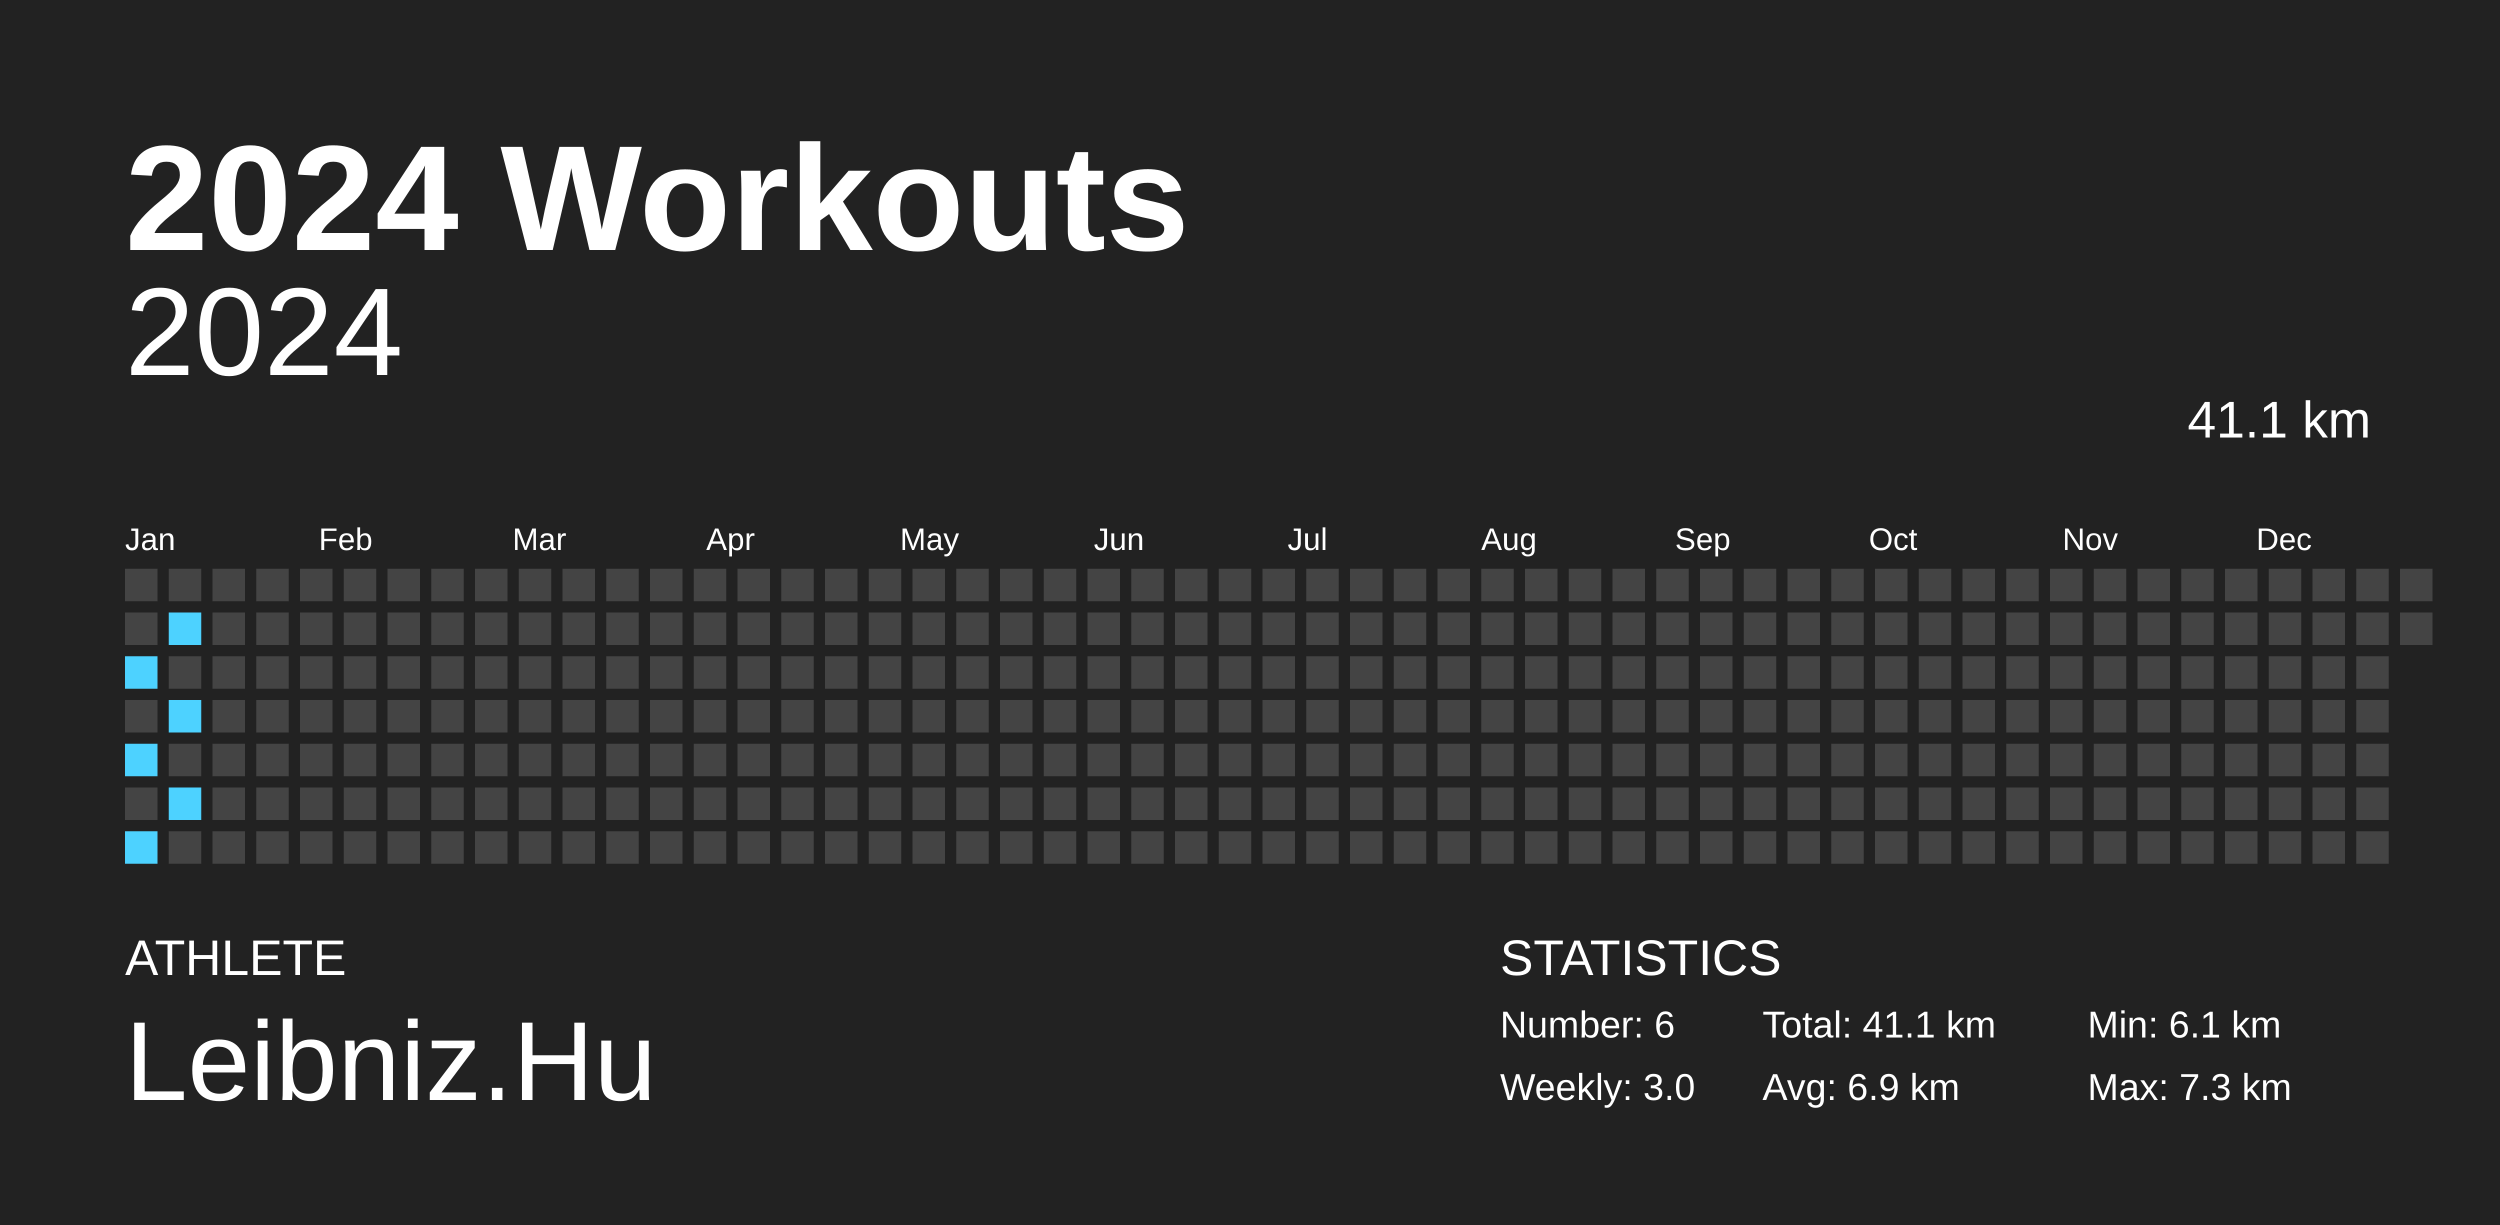
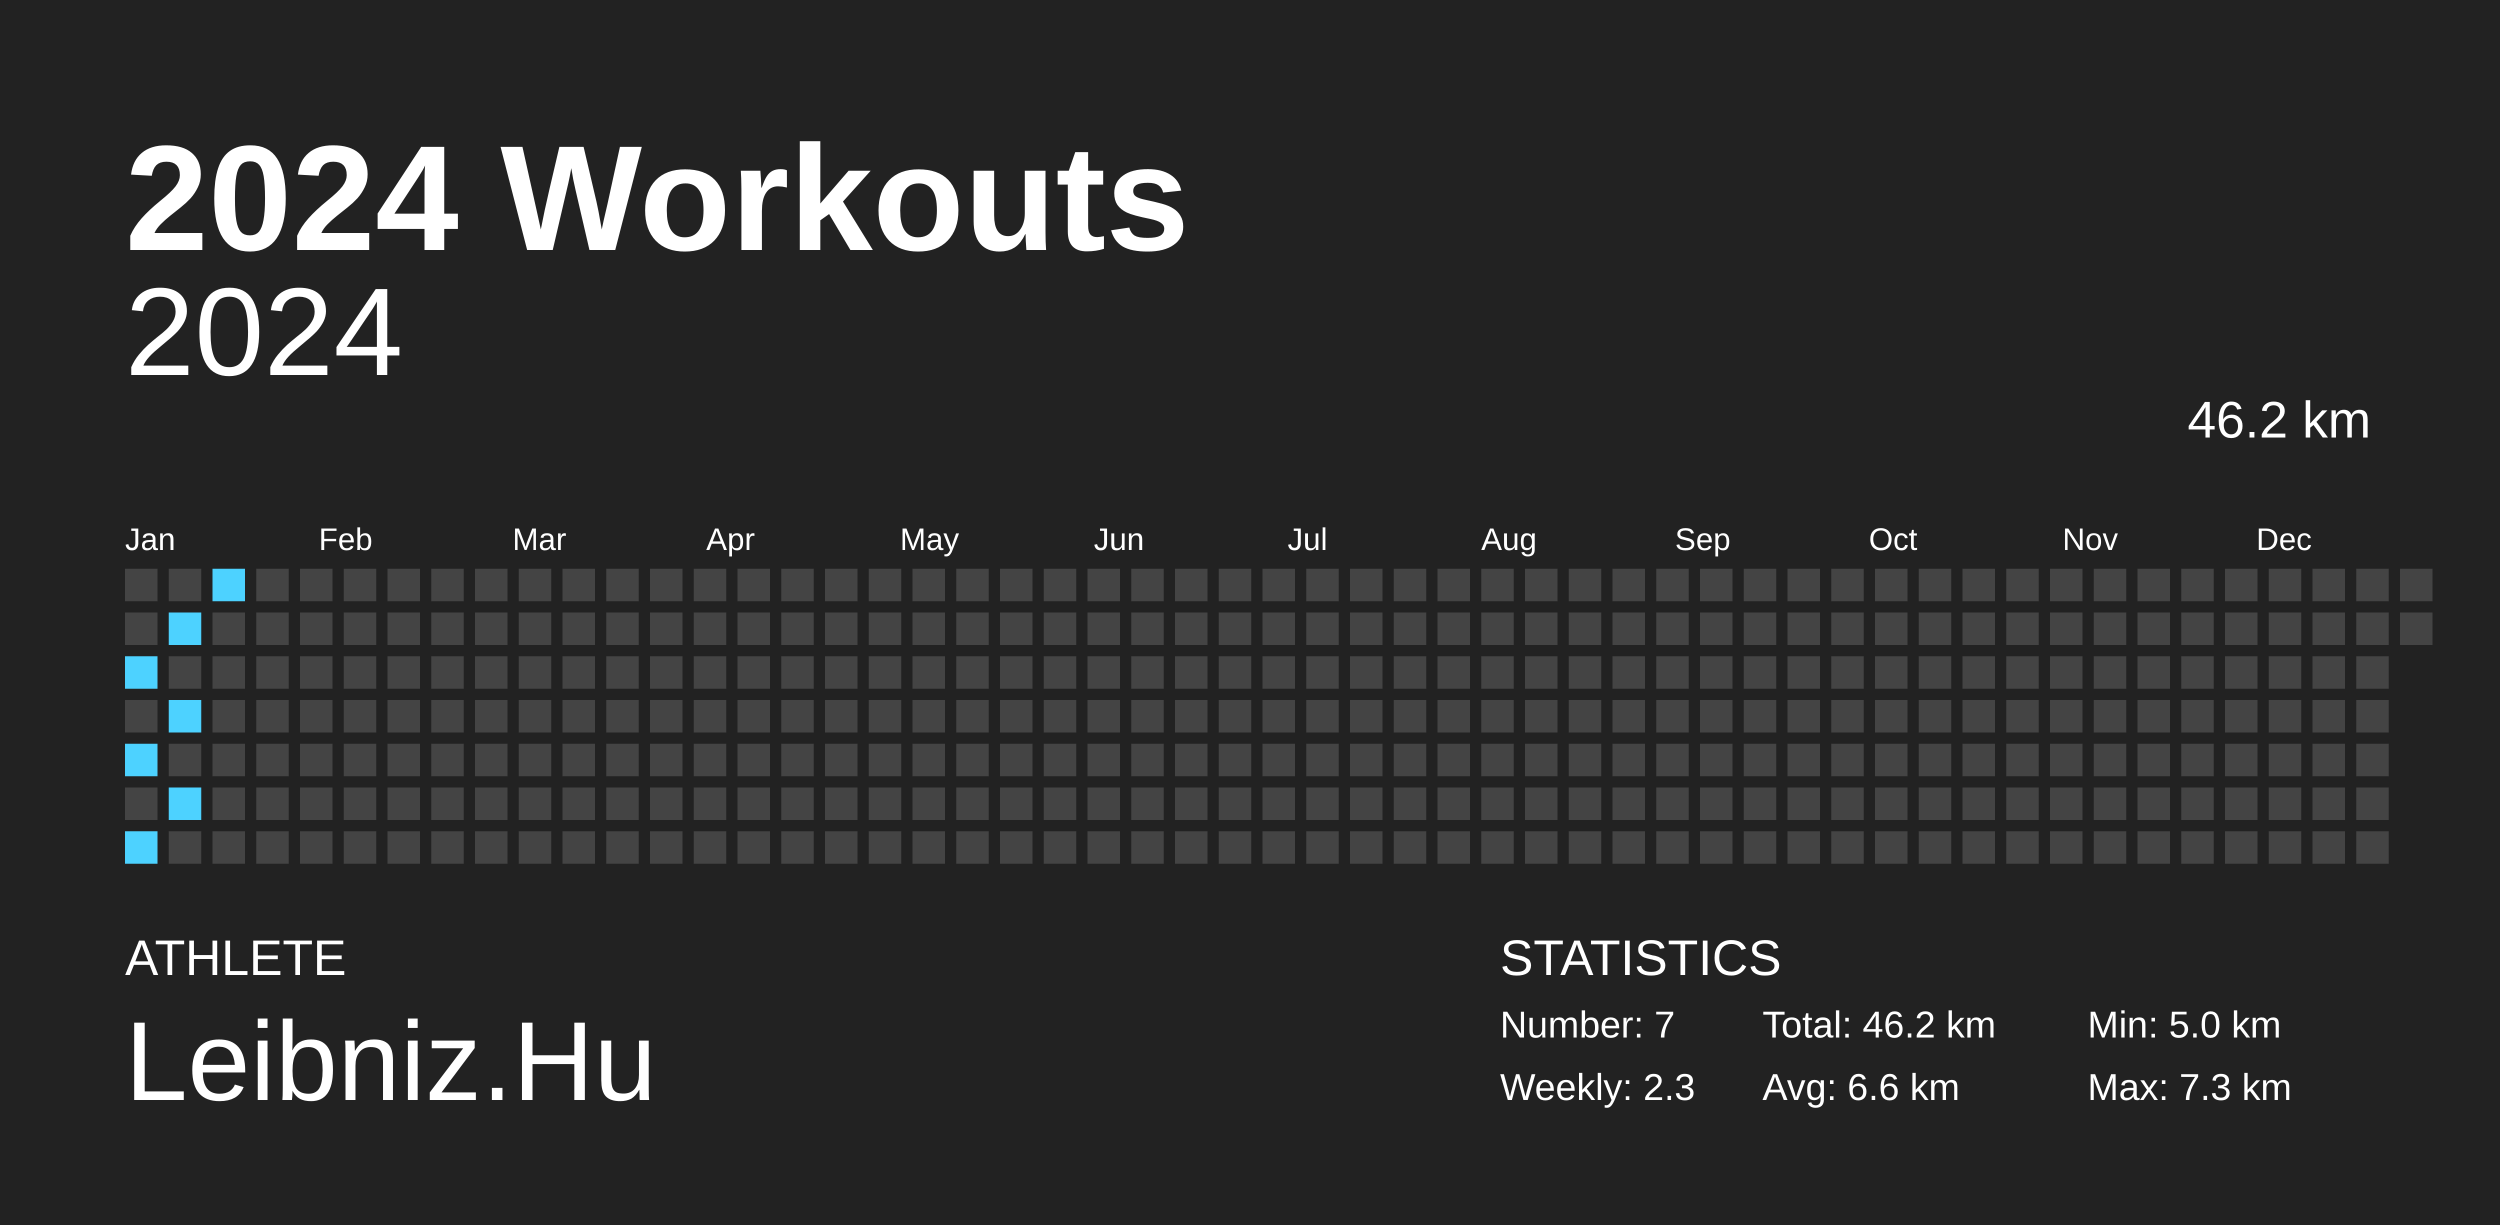
<svg xmlns="http://www.w3.org/2000/svg" baseProfile="full" height="98mm" version="1.1" viewBox="0,0,200,98" width="200mm">
  <defs />
  <rect fill="#222222" height="98" width="200" x="0" y="0" />
  <text fill="#FFFFFF" style="font-size:12px; font-family:Arial; font-weight:bold;" x="10" y="20">2024 Workouts</text>
  <text fill="#FFFFFF" style="font-size:4px; font-family:Arial" x="10" y="78">ATHLETE</text>
  <text fill="#FFFFFF" style="font-size:9px; font-family:Arial" x="10" y="88">Leibniz.Hu</text>
  <text fill="#FFFFFF" style="font-size:4px; font-family:Arial" x="120" y="78">STATISTICS</text>
-   <text fill="#FFFFFF" style="font-size:3px; font-family:Arial" x="120" y="83">Number: 6</text>
-   <text fill="#FFFFFF" style="font-size:3px; font-family:Arial" x="120" y="88">Weekly: 3.0</text>
-   <text fill="#FFFFFF" style="font-size:3px; font-family:Arial" x="141" y="83">Total: 41.1 km</text>
-   <text fill="#FFFFFF" style="font-size:3px; font-family:Arial" x="141" y="88">Avg: 6.9 km</text>
-   <text fill="#FFFFFF" style="font-size:3px; font-family:Arial" x="167" y="83">Min: 6.1 km</text>
+   <text fill="#FFFFFF" style="font-size:3px; font-family:Arial" x="120" y="83">Number: 7</text>
+   <text fill="#FFFFFF" style="font-size:3px; font-family:Arial" x="120" y="88">Weekly: 2.3</text>
+   <text fill="#FFFFFF" style="font-size:3px; font-family:Arial" x="141" y="83">Total: 46.2 km</text>
+   <text fill="#FFFFFF" style="font-size:3px; font-family:Arial" x="141" y="88">Avg: 6.6 km</text>
+   <text fill="#FFFFFF" style="font-size:3px; font-family:Arial" x="167" y="83">Min: 5.0 km</text>
  <text fill="#FFFFFF" style="font-size:3px; font-family:Arial" x="167" y="88">Max: 7.3 km</text>
  <text alignment-baseline="hanging" fill="#FFFFFF" style="font-size:10.0px; font-family:Arial;" x="10" y="30">2024</text>
-   <text alignment-baseline="hanging" fill="#FFFFFF" style="font-size:4.125px; font-family:Arial;" x="175" y="35">41.1 km</text>
+   <text alignment-baseline="hanging" fill="#FFFFFF" style="font-size:4.125px; font-family:Arial;" x="175" y="35">46.2 km</text>
  <text fill="#FFFFFF" style="font-size:2.5px; font-family:Arial" x="10.0" y="44">Jan</text>
  <text fill="#FFFFFF" style="font-size:2.5px; font-family:Arial" x="25.5" y="44">Feb</text>
  <text fill="#FFFFFF" style="font-size:2.5px; font-family:Arial" x="41.0" y="44">Mar</text>
  <text fill="#FFFFFF" style="font-size:2.5px; font-family:Arial" x="56.5" y="44">Apr</text>
  <text fill="#FFFFFF" style="font-size:2.5px; font-family:Arial" x="72.0" y="44">May</text>
  <text fill="#FFFFFF" style="font-size:2.5px; font-family:Arial" x="87.5" y="44">Jun</text>
  <text fill="#FFFFFF" style="font-size:2.5px; font-family:Arial" x="103.0" y="44">Jul</text>
  <text fill="#FFFFFF" style="font-size:2.5px; font-family:Arial" x="118.5" y="44">Aug</text>
  <text fill="#FFFFFF" style="font-size:2.5px; font-family:Arial" x="134.0" y="44">Sep</text>
  <text fill="#FFFFFF" style="font-size:2.5px; font-family:Arial" x="149.5" y="44">Oct</text>
  <text fill="#FFFFFF" style="font-size:2.5px; font-family:Arial" x="165.0" y="44">Nov</text>
  <text fill="#FFFFFF" style="font-size:2.5px; font-family:Arial" x="180.5" y="44">Dec</text>
  <rect fill="#444444" height="2.6" width="2.6" x="10.0" y="45.5" />
  <rect fill="#444444" height="2.6" width="2.6" x="10.0" y="49.0" />
  <rect fill="#4dd2ff" height="2.6" width="2.6" x="10.0" y="52.5" />
  <rect fill="#444444" height="2.6" width="2.6" x="10.0" y="56.0" />
  <rect fill="#4dd2ff" height="2.6" width="2.6" x="10.0" y="59.5" />
  <rect fill="#444444" height="2.6" width="2.6" x="10.0" y="63.0" />
  <rect fill="#4dd2ff" height="2.6" width="2.6" x="10.0" y="66.5" />
  <rect fill="#444444" height="2.6" width="2.6" x="13.5" y="45.5" />
  <rect fill="#4dd2ff" height="2.6" width="2.6" x="13.5" y="49.0" />
  <rect fill="#444444" height="2.6" width="2.6" x="13.5" y="52.5" />
  <rect fill="#4dd2ff" height="2.6" width="2.6" x="13.5" y="56.0" />
  <rect fill="#444444" height="2.6" width="2.6" x="13.5" y="59.5" />
  <rect fill="#4dd2ff" height="2.6" width="2.6" x="13.5" y="63.0" />
  <rect fill="#444444" height="2.6" width="2.6" x="13.5" y="66.5" />
-   <rect fill="#444444" height="2.6" width="2.6" x="17.0" y="45.5" />
+   <rect fill="#4dd2ff" height="2.6" width="2.6" x="17.0" y="45.5" />
  <rect fill="#444444" height="2.6" width="2.6" x="17.0" y="49.0" />
  <rect fill="#444444" height="2.6" width="2.6" x="17.0" y="52.5" />
  <rect fill="#444444" height="2.6" width="2.6" x="17.0" y="56.0" />
  <rect fill="#444444" height="2.6" width="2.6" x="17.0" y="59.5" />
  <rect fill="#444444" height="2.6" width="2.6" x="17.0" y="63.0" />
  <rect fill="#444444" height="2.6" width="2.6" x="17.0" y="66.5" />
  <rect fill="#444444" height="2.6" width="2.6" x="20.5" y="45.5" />
  <rect fill="#444444" height="2.6" width="2.6" x="20.5" y="49.0" />
  <rect fill="#444444" height="2.6" width="2.6" x="20.5" y="52.5" />
  <rect fill="#444444" height="2.6" width="2.6" x="20.5" y="56.0" />
  <rect fill="#444444" height="2.6" width="2.6" x="20.5" y="59.5" />
  <rect fill="#444444" height="2.6" width="2.6" x="20.5" y="63.0" />
  <rect fill="#444444" height="2.6" width="2.6" x="20.5" y="66.5" />
  <rect fill="#444444" height="2.6" width="2.6" x="24.0" y="45.5" />
  <rect fill="#444444" height="2.6" width="2.6" x="24.0" y="49.0" />
  <rect fill="#444444" height="2.6" width="2.6" x="24.0" y="52.5" />
  <rect fill="#444444" height="2.6" width="2.6" x="24.0" y="56.0" />
  <rect fill="#444444" height="2.6" width="2.6" x="24.0" y="59.5" />
  <rect fill="#444444" height="2.6" width="2.6" x="24.0" y="63.0" />
  <rect fill="#444444" height="2.6" width="2.6" x="24.0" y="66.5" />
  <rect fill="#444444" height="2.6" width="2.6" x="27.5" y="45.5" />
  <rect fill="#444444" height="2.6" width="2.6" x="27.5" y="49.0" />
  <rect fill="#444444" height="2.6" width="2.6" x="27.5" y="52.5" />
  <rect fill="#444444" height="2.6" width="2.6" x="27.5" y="56.0" />
  <rect fill="#444444" height="2.6" width="2.6" x="27.5" y="59.5" />
  <rect fill="#444444" height="2.6" width="2.6" x="27.5" y="63.0" />
  <rect fill="#444444" height="2.6" width="2.6" x="27.5" y="66.5" />
  <rect fill="#444444" height="2.6" width="2.6" x="31.0" y="45.5" />
  <rect fill="#444444" height="2.6" width="2.6" x="31.0" y="49.0" />
  <rect fill="#444444" height="2.6" width="2.6" x="31.0" y="52.5" />
  <rect fill="#444444" height="2.6" width="2.6" x="31.0" y="56.0" />
  <rect fill="#444444" height="2.6" width="2.6" x="31.0" y="59.5" />
  <rect fill="#444444" height="2.6" width="2.6" x="31.0" y="63.0" />
  <rect fill="#444444" height="2.6" width="2.6" x="31.0" y="66.5" />
  <rect fill="#444444" height="2.6" width="2.6" x="34.5" y="45.5" />
  <rect fill="#444444" height="2.6" width="2.6" x="34.5" y="49.0" />
  <rect fill="#444444" height="2.6" width="2.6" x="34.5" y="52.5" />
  <rect fill="#444444" height="2.6" width="2.6" x="34.5" y="56.0" />
  <rect fill="#444444" height="2.6" width="2.6" x="34.5" y="59.5" />
  <rect fill="#444444" height="2.6" width="2.6" x="34.5" y="63.0" />
  <rect fill="#444444" height="2.6" width="2.6" x="34.5" y="66.5" />
  <rect fill="#444444" height="2.6" width="2.6" x="38.0" y="45.5" />
  <rect fill="#444444" height="2.6" width="2.6" x="38.0" y="49.0" />
  <rect fill="#444444" height="2.6" width="2.6" x="38.0" y="52.5" />
  <rect fill="#444444" height="2.6" width="2.6" x="38.0" y="56.0" />
  <rect fill="#444444" height="2.6" width="2.6" x="38.0" y="59.5" />
  <rect fill="#444444" height="2.6" width="2.6" x="38.0" y="63.0" />
  <rect fill="#444444" height="2.6" width="2.6" x="38.0" y="66.5" />
  <rect fill="#444444" height="2.6" width="2.6" x="41.5" y="45.5" />
  <rect fill="#444444" height="2.6" width="2.6" x="41.5" y="49.0" />
  <rect fill="#444444" height="2.6" width="2.6" x="41.5" y="52.5" />
  <rect fill="#444444" height="2.6" width="2.6" x="41.5" y="56.0" />
  <rect fill="#444444" height="2.6" width="2.6" x="41.5" y="59.5" />
  <rect fill="#444444" height="2.6" width="2.6" x="41.5" y="63.0" />
  <rect fill="#444444" height="2.6" width="2.6" x="41.5" y="66.5" />
  <rect fill="#444444" height="2.6" width="2.6" x="45.0" y="45.5" />
  <rect fill="#444444" height="2.6" width="2.6" x="45.0" y="49.0" />
  <rect fill="#444444" height="2.6" width="2.6" x="45.0" y="52.5" />
  <rect fill="#444444" height="2.6" width="2.6" x="45.0" y="56.0" />
  <rect fill="#444444" height="2.6" width="2.6" x="45.0" y="59.5" />
  <rect fill="#444444" height="2.6" width="2.6" x="45.0" y="63.0" />
  <rect fill="#444444" height="2.6" width="2.6" x="45.0" y="66.5" />
  <rect fill="#444444" height="2.6" width="2.6" x="48.5" y="45.5" />
  <rect fill="#444444" height="2.6" width="2.6" x="48.5" y="49.0" />
  <rect fill="#444444" height="2.6" width="2.6" x="48.5" y="52.5" />
  <rect fill="#444444" height="2.6" width="2.6" x="48.5" y="56.0" />
  <rect fill="#444444" height="2.6" width="2.6" x="48.5" y="59.5" />
  <rect fill="#444444" height="2.6" width="2.6" x="48.5" y="63.0" />
  <rect fill="#444444" height="2.6" width="2.6" x="48.5" y="66.5" />
  <rect fill="#444444" height="2.6" width="2.6" x="52.0" y="45.5" />
  <rect fill="#444444" height="2.6" width="2.6" x="52.0" y="49.0" />
  <rect fill="#444444" height="2.6" width="2.6" x="52.0" y="52.5" />
  <rect fill="#444444" height="2.6" width="2.6" x="52.0" y="56.0" />
  <rect fill="#444444" height="2.6" width="2.6" x="52.0" y="59.5" />
  <rect fill="#444444" height="2.6" width="2.6" x="52.0" y="63.0" />
  <rect fill="#444444" height="2.6" width="2.6" x="52.0" y="66.5" />
  <rect fill="#444444" height="2.6" width="2.6" x="55.5" y="45.5" />
  <rect fill="#444444" height="2.6" width="2.6" x="55.5" y="49.0" />
  <rect fill="#444444" height="2.6" width="2.6" x="55.5" y="52.5" />
  <rect fill="#444444" height="2.6" width="2.6" x="55.5" y="56.0" />
  <rect fill="#444444" height="2.6" width="2.6" x="55.5" y="59.5" />
  <rect fill="#444444" height="2.6" width="2.6" x="55.5" y="63.0" />
  <rect fill="#444444" height="2.6" width="2.6" x="55.5" y="66.5" />
  <rect fill="#444444" height="2.6" width="2.6" x="59.0" y="45.5" />
  <rect fill="#444444" height="2.6" width="2.6" x="59.0" y="49.0" />
  <rect fill="#444444" height="2.6" width="2.6" x="59.0" y="52.5" />
  <rect fill="#444444" height="2.6" width="2.6" x="59.0" y="56.0" />
  <rect fill="#444444" height="2.6" width="2.6" x="59.0" y="59.5" />
  <rect fill="#444444" height="2.6" width="2.6" x="59.0" y="63.0" />
  <rect fill="#444444" height="2.6" width="2.6" x="59.0" y="66.5" />
  <rect fill="#444444" height="2.6" width="2.6" x="62.5" y="45.5" />
  <rect fill="#444444" height="2.6" width="2.6" x="62.5" y="49.0" />
  <rect fill="#444444" height="2.6" width="2.6" x="62.5" y="52.5" />
  <rect fill="#444444" height="2.6" width="2.6" x="62.5" y="56.0" />
  <rect fill="#444444" height="2.6" width="2.6" x="62.5" y="59.5" />
  <rect fill="#444444" height="2.6" width="2.6" x="62.5" y="63.0" />
  <rect fill="#444444" height="2.6" width="2.6" x="62.5" y="66.5" />
  <rect fill="#444444" height="2.6" width="2.6" x="66.0" y="45.5" />
  <rect fill="#444444" height="2.6" width="2.6" x="66.0" y="49.0" />
  <rect fill="#444444" height="2.6" width="2.6" x="66.0" y="52.5" />
  <rect fill="#444444" height="2.6" width="2.6" x="66.0" y="56.0" />
  <rect fill="#444444" height="2.6" width="2.6" x="66.0" y="59.5" />
  <rect fill="#444444" height="2.6" width="2.6" x="66.0" y="63.0" />
  <rect fill="#444444" height="2.6" width="2.6" x="66.0" y="66.5" />
  <rect fill="#444444" height="2.6" width="2.6" x="69.5" y="45.5" />
  <rect fill="#444444" height="2.6" width="2.6" x="69.5" y="49.0" />
  <rect fill="#444444" height="2.6" width="2.6" x="69.5" y="52.5" />
  <rect fill="#444444" height="2.6" width="2.6" x="69.5" y="56.0" />
  <rect fill="#444444" height="2.6" width="2.6" x="69.5" y="59.5" />
  <rect fill="#444444" height="2.6" width="2.6" x="69.5" y="63.0" />
  <rect fill="#444444" height="2.6" width="2.6" x="69.5" y="66.5" />
  <rect fill="#444444" height="2.6" width="2.6" x="73.0" y="45.5" />
  <rect fill="#444444" height="2.6" width="2.6" x="73.0" y="49.0" />
  <rect fill="#444444" height="2.6" width="2.6" x="73.0" y="52.5" />
  <rect fill="#444444" height="2.6" width="2.6" x="73.0" y="56.0" />
  <rect fill="#444444" height="2.6" width="2.6" x="73.0" y="59.5" />
  <rect fill="#444444" height="2.6" width="2.6" x="73.0" y="63.0" />
  <rect fill="#444444" height="2.6" width="2.6" x="73.0" y="66.5" />
  <rect fill="#444444" height="2.6" width="2.6" x="76.5" y="45.5" />
  <rect fill="#444444" height="2.6" width="2.6" x="76.5" y="49.0" />
  <rect fill="#444444" height="2.6" width="2.6" x="76.5" y="52.5" />
  <rect fill="#444444" height="2.6" width="2.6" x="76.5" y="56.0" />
  <rect fill="#444444" height="2.6" width="2.6" x="76.5" y="59.5" />
  <rect fill="#444444" height="2.6" width="2.6" x="76.5" y="63.0" />
  <rect fill="#444444" height="2.6" width="2.6" x="76.5" y="66.5" />
  <rect fill="#444444" height="2.6" width="2.6" x="80.0" y="45.5" />
  <rect fill="#444444" height="2.6" width="2.6" x="80.0" y="49.0" />
  <rect fill="#444444" height="2.6" width="2.6" x="80.0" y="52.5" />
  <rect fill="#444444" height="2.6" width="2.6" x="80.0" y="56.0" />
  <rect fill="#444444" height="2.6" width="2.6" x="80.0" y="59.5" />
  <rect fill="#444444" height="2.6" width="2.6" x="80.0" y="63.0" />
  <rect fill="#444444" height="2.6" width="2.6" x="80.0" y="66.5" />
  <rect fill="#444444" height="2.6" width="2.6" x="83.5" y="45.5" />
  <rect fill="#444444" height="2.6" width="2.6" x="83.5" y="49.0" />
  <rect fill="#444444" height="2.6" width="2.6" x="83.5" y="52.5" />
  <rect fill="#444444" height="2.6" width="2.6" x="83.5" y="56.0" />
  <rect fill="#444444" height="2.6" width="2.6" x="83.5" y="59.5" />
  <rect fill="#444444" height="2.6" width="2.6" x="83.5" y="63.0" />
  <rect fill="#444444" height="2.6" width="2.6" x="83.5" y="66.5" />
  <rect fill="#444444" height="2.6" width="2.6" x="87.0" y="45.5" />
  <rect fill="#444444" height="2.6" width="2.6" x="87.0" y="49.0" />
  <rect fill="#444444" height="2.6" width="2.6" x="87.0" y="52.5" />
  <rect fill="#444444" height="2.6" width="2.6" x="87.0" y="56.0" />
  <rect fill="#444444" height="2.6" width="2.6" x="87.0" y="59.5" />
  <rect fill="#444444" height="2.6" width="2.6" x="87.0" y="63.0" />
  <rect fill="#444444" height="2.6" width="2.6" x="87.0" y="66.5" />
  <rect fill="#444444" height="2.6" width="2.6" x="90.5" y="45.5" />
  <rect fill="#444444" height="2.6" width="2.6" x="90.5" y="49.0" />
  <rect fill="#444444" height="2.6" width="2.6" x="90.5" y="52.5" />
  <rect fill="#444444" height="2.6" width="2.6" x="90.5" y="56.0" />
  <rect fill="#444444" height="2.6" width="2.6" x="90.5" y="59.5" />
  <rect fill="#444444" height="2.6" width="2.6" x="90.5" y="63.0" />
  <rect fill="#444444" height="2.6" width="2.6" x="90.5" y="66.5" />
  <rect fill="#444444" height="2.6" width="2.6" x="94.0" y="45.5" />
  <rect fill="#444444" height="2.6" width="2.6" x="94.0" y="49.0" />
  <rect fill="#444444" height="2.6" width="2.6" x="94.0" y="52.5" />
  <rect fill="#444444" height="2.6" width="2.6" x="94.0" y="56.0" />
  <rect fill="#444444" height="2.6" width="2.6" x="94.0" y="59.5" />
  <rect fill="#444444" height="2.6" width="2.6" x="94.0" y="63.0" />
  <rect fill="#444444" height="2.6" width="2.6" x="94.0" y="66.5" />
  <rect fill="#444444" height="2.6" width="2.6" x="97.5" y="45.5" />
  <rect fill="#444444" height="2.6" width="2.6" x="97.5" y="49.0" />
  <rect fill="#444444" height="2.6" width="2.6" x="97.5" y="52.5" />
  <rect fill="#444444" height="2.6" width="2.6" x="97.5" y="56.0" />
  <rect fill="#444444" height="2.6" width="2.6" x="97.5" y="59.5" />
  <rect fill="#444444" height="2.6" width="2.6" x="97.5" y="63.0" />
  <rect fill="#444444" height="2.6" width="2.6" x="97.5" y="66.5" />
  <rect fill="#444444" height="2.6" width="2.6" x="101.0" y="45.5" />
  <rect fill="#444444" height="2.6" width="2.6" x="101.0" y="49.0" />
  <rect fill="#444444" height="2.6" width="2.6" x="101.0" y="52.5" />
  <rect fill="#444444" height="2.6" width="2.6" x="101.0" y="56.0" />
  <rect fill="#444444" height="2.6" width="2.6" x="101.0" y="59.5" />
  <rect fill="#444444" height="2.6" width="2.6" x="101.0" y="63.0" />
  <rect fill="#444444" height="2.6" width="2.6" x="101.0" y="66.5" />
  <rect fill="#444444" height="2.6" width="2.6" x="104.5" y="45.5" />
  <rect fill="#444444" height="2.6" width="2.6" x="104.5" y="49.0" />
  <rect fill="#444444" height="2.6" width="2.6" x="104.5" y="52.5" />
  <rect fill="#444444" height="2.6" width="2.6" x="104.5" y="56.0" />
  <rect fill="#444444" height="2.6" width="2.6" x="104.5" y="59.5" />
  <rect fill="#444444" height="2.6" width="2.6" x="104.5" y="63.0" />
  <rect fill="#444444" height="2.6" width="2.6" x="104.5" y="66.5" />
  <rect fill="#444444" height="2.6" width="2.6" x="108.0" y="45.5" />
  <rect fill="#444444" height="2.6" width="2.6" x="108.0" y="49.0" />
  <rect fill="#444444" height="2.6" width="2.6" x="108.0" y="52.5" />
  <rect fill="#444444" height="2.6" width="2.6" x="108.0" y="56.0" />
  <rect fill="#444444" height="2.6" width="2.6" x="108.0" y="59.5" />
  <rect fill="#444444" height="2.6" width="2.6" x="108.0" y="63.0" />
  <rect fill="#444444" height="2.6" width="2.6" x="108.0" y="66.5" />
  <rect fill="#444444" height="2.6" width="2.6" x="111.5" y="45.5" />
  <rect fill="#444444" height="2.6" width="2.6" x="111.5" y="49.0" />
  <rect fill="#444444" height="2.6" width="2.6" x="111.5" y="52.5" />
  <rect fill="#444444" height="2.6" width="2.6" x="111.5" y="56.0" />
  <rect fill="#444444" height="2.6" width="2.6" x="111.5" y="59.5" />
  <rect fill="#444444" height="2.6" width="2.6" x="111.5" y="63.0" />
  <rect fill="#444444" height="2.6" width="2.6" x="111.5" y="66.5" />
  <rect fill="#444444" height="2.6" width="2.6" x="115.0" y="45.5" />
  <rect fill="#444444" height="2.6" width="2.6" x="115.0" y="49.0" />
  <rect fill="#444444" height="2.6" width="2.6" x="115.0" y="52.5" />
  <rect fill="#444444" height="2.6" width="2.6" x="115.0" y="56.0" />
  <rect fill="#444444" height="2.6" width="2.6" x="115.0" y="59.5" />
  <rect fill="#444444" height="2.6" width="2.6" x="115.0" y="63.0" />
  <rect fill="#444444" height="2.6" width="2.6" x="115.0" y="66.5" />
  <rect fill="#444444" height="2.6" width="2.6" x="118.5" y="45.5" />
  <rect fill="#444444" height="2.6" width="2.6" x="118.5" y="49.0" />
  <rect fill="#444444" height="2.6" width="2.6" x="118.5" y="52.5" />
  <rect fill="#444444" height="2.6" width="2.6" x="118.5" y="56.0" />
  <rect fill="#444444" height="2.6" width="2.6" x="118.5" y="59.5" />
  <rect fill="#444444" height="2.6" width="2.6" x="118.5" y="63.0" />
  <rect fill="#444444" height="2.6" width="2.6" x="118.5" y="66.5" />
  <rect fill="#444444" height="2.6" width="2.6" x="122.0" y="45.5" />
  <rect fill="#444444" height="2.6" width="2.6" x="122.0" y="49.0" />
  <rect fill="#444444" height="2.6" width="2.6" x="122.0" y="52.5" />
  <rect fill="#444444" height="2.6" width="2.6" x="122.0" y="56.0" />
  <rect fill="#444444" height="2.6" width="2.6" x="122.0" y="59.5" />
  <rect fill="#444444" height="2.6" width="2.6" x="122.0" y="63.0" />
  <rect fill="#444444" height="2.6" width="2.6" x="122.0" y="66.5" />
  <rect fill="#444444" height="2.6" width="2.6" x="125.5" y="45.5" />
  <rect fill="#444444" height="2.6" width="2.6" x="125.5" y="49.0" />
  <rect fill="#444444" height="2.6" width="2.6" x="125.5" y="52.5" />
  <rect fill="#444444" height="2.6" width="2.6" x="125.5" y="56.0" />
  <rect fill="#444444" height="2.6" width="2.6" x="125.5" y="59.5" />
  <rect fill="#444444" height="2.6" width="2.6" x="125.5" y="63.0" />
  <rect fill="#444444" height="2.6" width="2.6" x="125.5" y="66.5" />
  <rect fill="#444444" height="2.6" width="2.6" x="129.0" y="45.5" />
  <rect fill="#444444" height="2.6" width="2.6" x="129.0" y="49.0" />
  <rect fill="#444444" height="2.6" width="2.6" x="129.0" y="52.5" />
  <rect fill="#444444" height="2.6" width="2.6" x="129.0" y="56.0" />
  <rect fill="#444444" height="2.6" width="2.6" x="129.0" y="59.5" />
  <rect fill="#444444" height="2.6" width="2.6" x="129.0" y="63.0" />
  <rect fill="#444444" height="2.6" width="2.6" x="129.0" y="66.5" />
  <rect fill="#444444" height="2.6" width="2.6" x="132.5" y="45.5" />
  <rect fill="#444444" height="2.6" width="2.6" x="132.5" y="49.0" />
  <rect fill="#444444" height="2.6" width="2.6" x="132.5" y="52.5" />
  <rect fill="#444444" height="2.6" width="2.6" x="132.5" y="56.0" />
  <rect fill="#444444" height="2.6" width="2.6" x="132.5" y="59.5" />
  <rect fill="#444444" height="2.6" width="2.6" x="132.5" y="63.0" />
  <rect fill="#444444" height="2.6" width="2.6" x="132.5" y="66.5" />
  <rect fill="#444444" height="2.6" width="2.6" x="136.0" y="45.5" />
  <rect fill="#444444" height="2.6" width="2.6" x="136.0" y="49.0" />
  <rect fill="#444444" height="2.6" width="2.6" x="136.0" y="52.5" />
  <rect fill="#444444" height="2.6" width="2.6" x="136.0" y="56.0" />
  <rect fill="#444444" height="2.6" width="2.6" x="136.0" y="59.5" />
  <rect fill="#444444" height="2.6" width="2.6" x="136.0" y="63.0" />
  <rect fill="#444444" height="2.6" width="2.6" x="136.0" y="66.5" />
  <rect fill="#444444" height="2.6" width="2.6" x="139.5" y="45.5" />
  <rect fill="#444444" height="2.6" width="2.6" x="139.5" y="49.0" />
  <rect fill="#444444" height="2.6" width="2.6" x="139.5" y="52.5" />
  <rect fill="#444444" height="2.6" width="2.6" x="139.5" y="56.0" />
  <rect fill="#444444" height="2.6" width="2.6" x="139.5" y="59.5" />
  <rect fill="#444444" height="2.6" width="2.6" x="139.5" y="63.0" />
  <rect fill="#444444" height="2.6" width="2.6" x="139.5" y="66.5" />
  <rect fill="#444444" height="2.6" width="2.6" x="143.0" y="45.5" />
  <rect fill="#444444" height="2.6" width="2.6" x="143.0" y="49.0" />
  <rect fill="#444444" height="2.6" width="2.6" x="143.0" y="52.5" />
  <rect fill="#444444" height="2.6" width="2.6" x="143.0" y="56.0" />
  <rect fill="#444444" height="2.6" width="2.6" x="143.0" y="59.5" />
  <rect fill="#444444" height="2.6" width="2.6" x="143.0" y="63.0" />
  <rect fill="#444444" height="2.6" width="2.6" x="143.0" y="66.5" />
  <rect fill="#444444" height="2.6" width="2.6" x="146.5" y="45.5" />
  <rect fill="#444444" height="2.6" width="2.6" x="146.5" y="49.0" />
  <rect fill="#444444" height="2.6" width="2.6" x="146.5" y="52.5" />
  <rect fill="#444444" height="2.6" width="2.6" x="146.5" y="56.0" />
  <rect fill="#444444" height="2.6" width="2.6" x="146.5" y="59.5" />
  <rect fill="#444444" height="2.6" width="2.6" x="146.5" y="63.0" />
  <rect fill="#444444" height="2.6" width="2.6" x="146.5" y="66.5" />
  <rect fill="#444444" height="2.6" width="2.6" x="150.0" y="45.5" />
  <rect fill="#444444" height="2.6" width="2.6" x="150.0" y="49.0" />
  <rect fill="#444444" height="2.6" width="2.6" x="150.0" y="52.5" />
  <rect fill="#444444" height="2.6" width="2.6" x="150.0" y="56.0" />
  <rect fill="#444444" height="2.6" width="2.6" x="150.0" y="59.5" />
  <rect fill="#444444" height="2.6" width="2.6" x="150.0" y="63.0" />
  <rect fill="#444444" height="2.6" width="2.6" x="150.0" y="66.5" />
  <rect fill="#444444" height="2.6" width="2.6" x="153.5" y="45.5" />
  <rect fill="#444444" height="2.6" width="2.6" x="153.5" y="49.0" />
  <rect fill="#444444" height="2.6" width="2.6" x="153.5" y="52.5" />
  <rect fill="#444444" height="2.6" width="2.6" x="153.5" y="56.0" />
  <rect fill="#444444" height="2.6" width="2.6" x="153.5" y="59.5" />
  <rect fill="#444444" height="2.6" width="2.6" x="153.5" y="63.0" />
  <rect fill="#444444" height="2.6" width="2.6" x="153.5" y="66.5" />
  <rect fill="#444444" height="2.6" width="2.6" x="157.0" y="45.5" />
  <rect fill="#444444" height="2.6" width="2.6" x="157.0" y="49.0" />
  <rect fill="#444444" height="2.6" width="2.6" x="157.0" y="52.5" />
  <rect fill="#444444" height="2.6" width="2.6" x="157.0" y="56.0" />
  <rect fill="#444444" height="2.6" width="2.6" x="157.0" y="59.5" />
  <rect fill="#444444" height="2.6" width="2.6" x="157.0" y="63.0" />
  <rect fill="#444444" height="2.6" width="2.6" x="157.0" y="66.5" />
  <rect fill="#444444" height="2.6" width="2.6" x="160.5" y="45.5" />
  <rect fill="#444444" height="2.6" width="2.6" x="160.5" y="49.0" />
  <rect fill="#444444" height="2.6" width="2.6" x="160.5" y="52.5" />
  <rect fill="#444444" height="2.6" width="2.6" x="160.5" y="56.0" />
  <rect fill="#444444" height="2.6" width="2.6" x="160.5" y="59.5" />
  <rect fill="#444444" height="2.6" width="2.6" x="160.5" y="63.0" />
  <rect fill="#444444" height="2.6" width="2.6" x="160.5" y="66.5" />
  <rect fill="#444444" height="2.6" width="2.6" x="164.0" y="45.5" />
  <rect fill="#444444" height="2.6" width="2.6" x="164.0" y="49.0" />
  <rect fill="#444444" height="2.6" width="2.6" x="164.0" y="52.5" />
  <rect fill="#444444" height="2.6" width="2.6" x="164.0" y="56.0" />
  <rect fill="#444444" height="2.6" width="2.6" x="164.0" y="59.5" />
  <rect fill="#444444" height="2.6" width="2.6" x="164.0" y="63.0" />
  <rect fill="#444444" height="2.6" width="2.6" x="164.0" y="66.5" />
  <rect fill="#444444" height="2.6" width="2.6" x="167.5" y="45.5" />
  <rect fill="#444444" height="2.6" width="2.6" x="167.5" y="49.0" />
  <rect fill="#444444" height="2.6" width="2.6" x="167.5" y="52.5" />
  <rect fill="#444444" height="2.6" width="2.6" x="167.5" y="56.0" />
  <rect fill="#444444" height="2.6" width="2.6" x="167.5" y="59.5" />
  <rect fill="#444444" height="2.6" width="2.6" x="167.5" y="63.0" />
  <rect fill="#444444" height="2.6" width="2.6" x="167.5" y="66.5" />
  <rect fill="#444444" height="2.6" width="2.6" x="171.0" y="45.5" />
  <rect fill="#444444" height="2.6" width="2.6" x="171.0" y="49.0" />
  <rect fill="#444444" height="2.6" width="2.6" x="171.0" y="52.5" />
  <rect fill="#444444" height="2.6" width="2.6" x="171.0" y="56.0" />
  <rect fill="#444444" height="2.6" width="2.6" x="171.0" y="59.5" />
  <rect fill="#444444" height="2.6" width="2.6" x="171.0" y="63.0" />
  <rect fill="#444444" height="2.6" width="2.6" x="171.0" y="66.5" />
  <rect fill="#444444" height="2.6" width="2.6" x="174.5" y="45.5" />
  <rect fill="#444444" height="2.6" width="2.6" x="174.5" y="49.0" />
  <rect fill="#444444" height="2.6" width="2.6" x="174.5" y="52.5" />
  <rect fill="#444444" height="2.6" width="2.6" x="174.5" y="56.0" />
  <rect fill="#444444" height="2.6" width="2.6" x="174.5" y="59.5" />
  <rect fill="#444444" height="2.6" width="2.6" x="174.5" y="63.0" />
  <rect fill="#444444" height="2.6" width="2.6" x="174.5" y="66.5" />
  <rect fill="#444444" height="2.6" width="2.6" x="178.0" y="45.5" />
  <rect fill="#444444" height="2.6" width="2.6" x="178.0" y="49.0" />
  <rect fill="#444444" height="2.6" width="2.6" x="178.0" y="52.5" />
  <rect fill="#444444" height="2.6" width="2.6" x="178.0" y="56.0" />
  <rect fill="#444444" height="2.6" width="2.6" x="178.0" y="59.5" />
  <rect fill="#444444" height="2.6" width="2.6" x="178.0" y="63.0" />
  <rect fill="#444444" height="2.6" width="2.6" x="178.0" y="66.5" />
  <rect fill="#444444" height="2.6" width="2.6" x="181.5" y="45.5" />
  <rect fill="#444444" height="2.6" width="2.6" x="181.5" y="49.0" />
  <rect fill="#444444" height="2.6" width="2.6" x="181.5" y="52.5" />
  <rect fill="#444444" height="2.6" width="2.6" x="181.5" y="56.0" />
  <rect fill="#444444" height="2.6" width="2.6" x="181.5" y="59.5" />
  <rect fill="#444444" height="2.6" width="2.6" x="181.5" y="63.0" />
  <rect fill="#444444" height="2.6" width="2.6" x="181.5" y="66.5" />
  <rect fill="#444444" height="2.6" width="2.6" x="185.0" y="45.5" />
  <rect fill="#444444" height="2.6" width="2.6" x="185.0" y="49.0" />
  <rect fill="#444444" height="2.6" width="2.6" x="185.0" y="52.5" />
  <rect fill="#444444" height="2.6" width="2.6" x="185.0" y="56.0" />
  <rect fill="#444444" height="2.6" width="2.6" x="185.0" y="59.5" />
  <rect fill="#444444" height="2.6" width="2.6" x="185.0" y="63.0" />
  <rect fill="#444444" height="2.6" width="2.6" x="185.0" y="66.5" />
  <rect fill="#444444" height="2.6" width="2.6" x="188.5" y="45.5" />
  <rect fill="#444444" height="2.6" width="2.6" x="188.5" y="49.0" />
  <rect fill="#444444" height="2.6" width="2.6" x="188.5" y="52.5" />
  <rect fill="#444444" height="2.6" width="2.6" x="188.5" y="56.0" />
  <rect fill="#444444" height="2.6" width="2.6" x="188.5" y="59.5" />
  <rect fill="#444444" height="2.6" width="2.6" x="188.5" y="63.0" />
  <rect fill="#444444" height="2.6" width="2.6" x="188.5" y="66.5" />
  <rect fill="#444444" height="2.6" width="2.6" x="192.0" y="45.5" />
  <rect fill="#444444" height="2.6" width="2.6" x="192.0" y="49.0" />
</svg>
